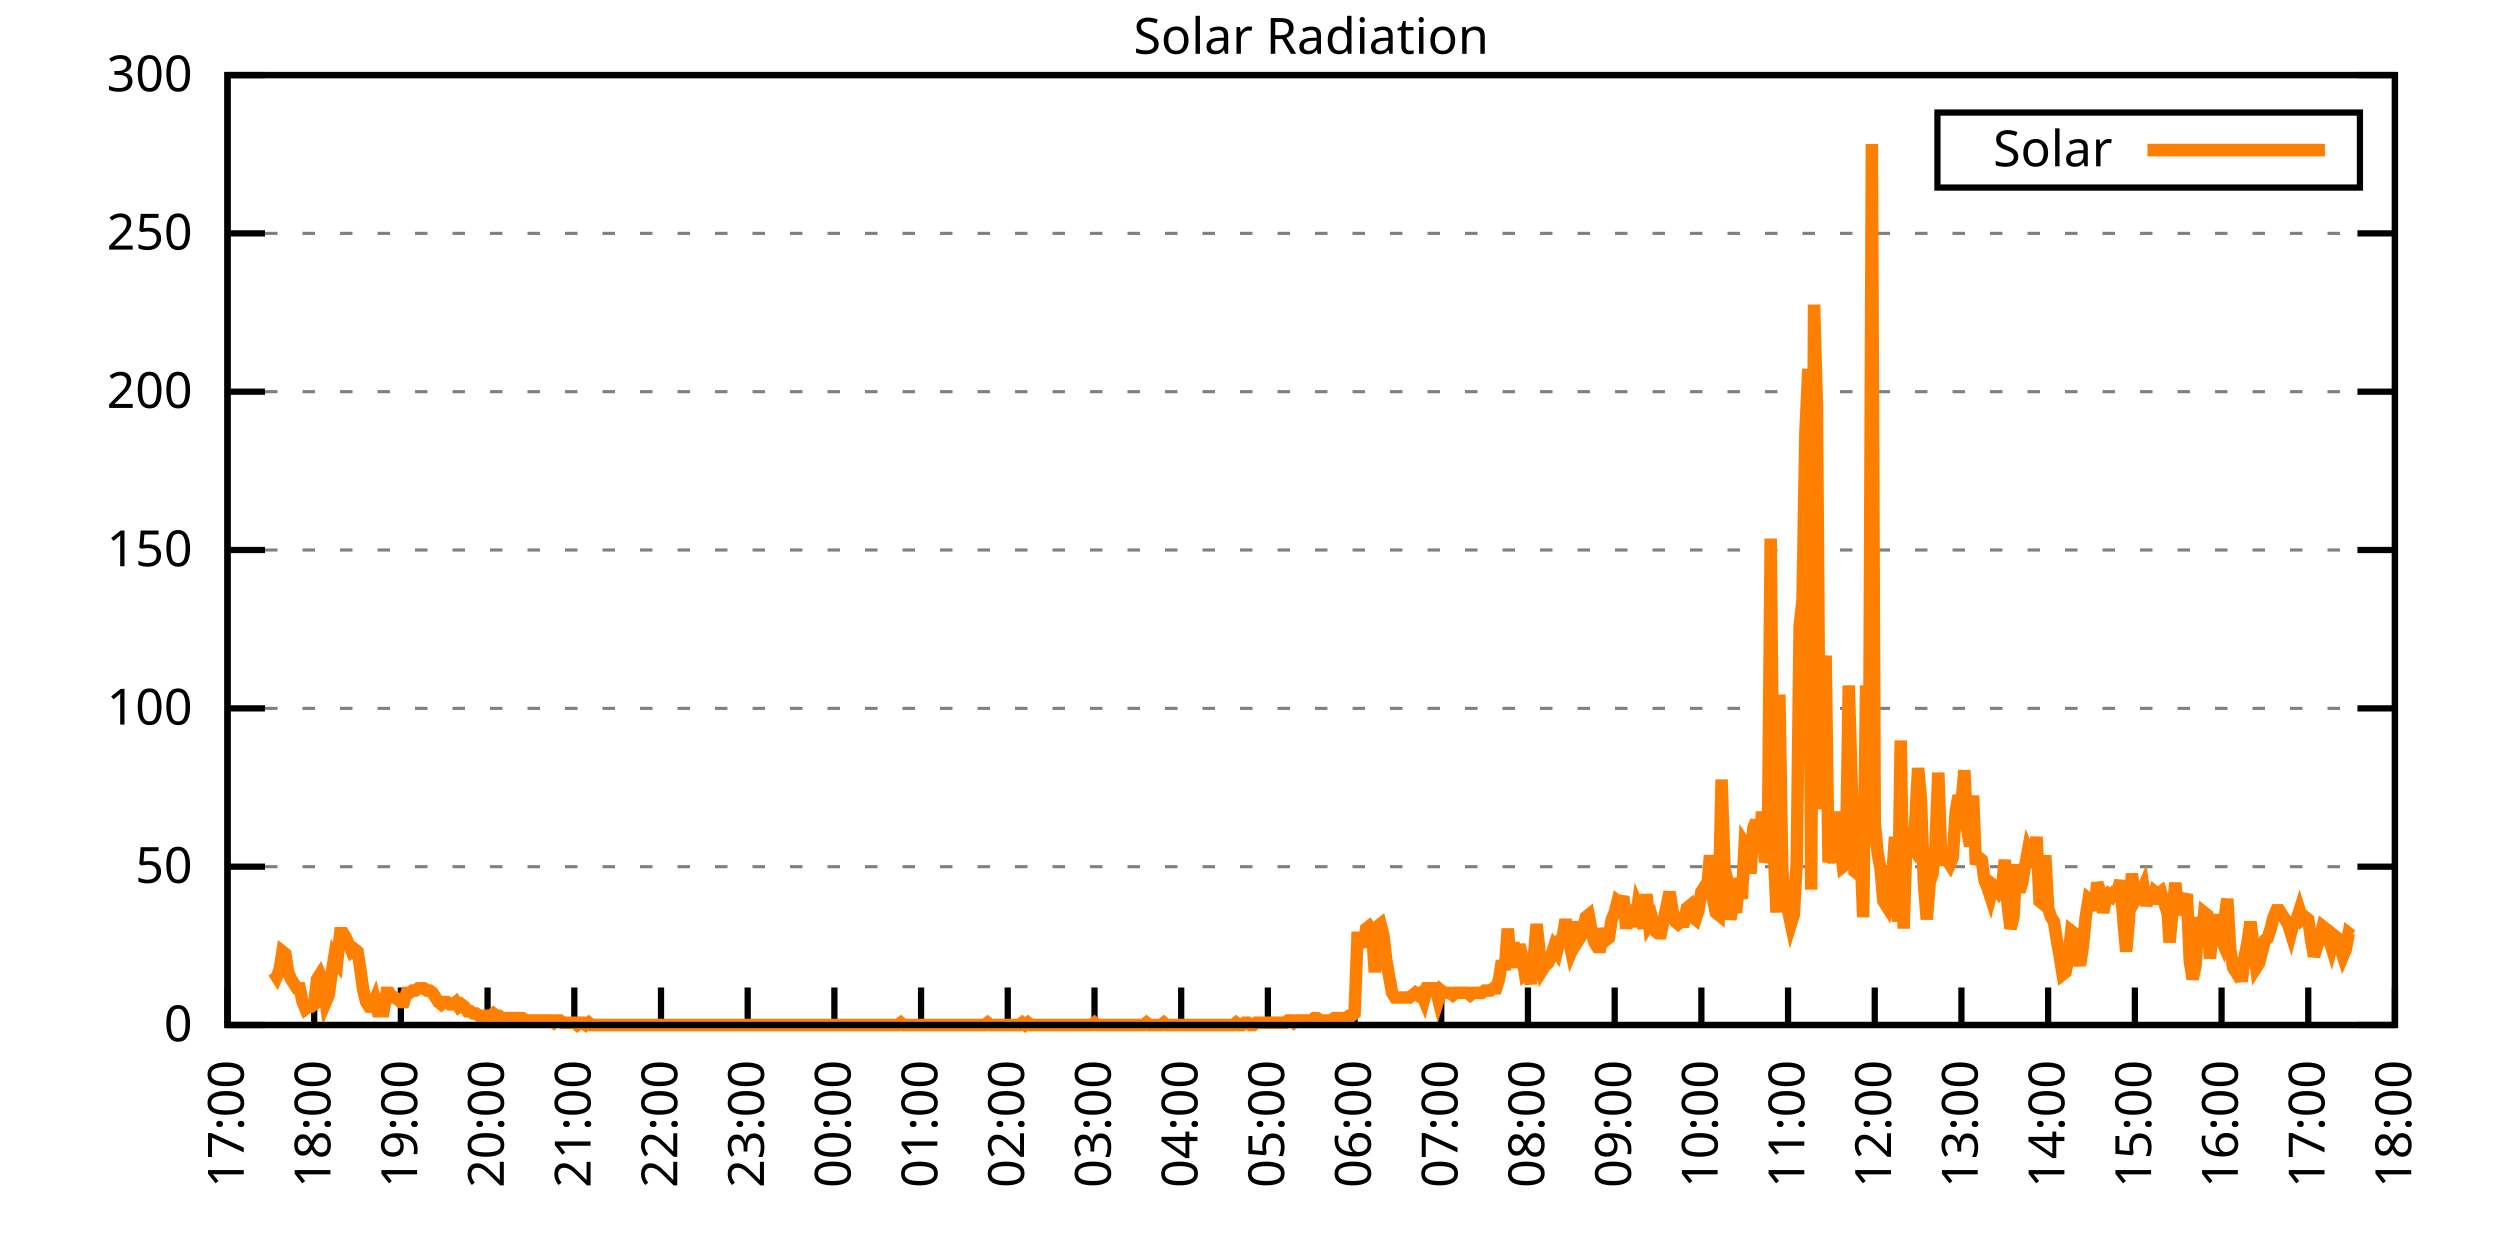
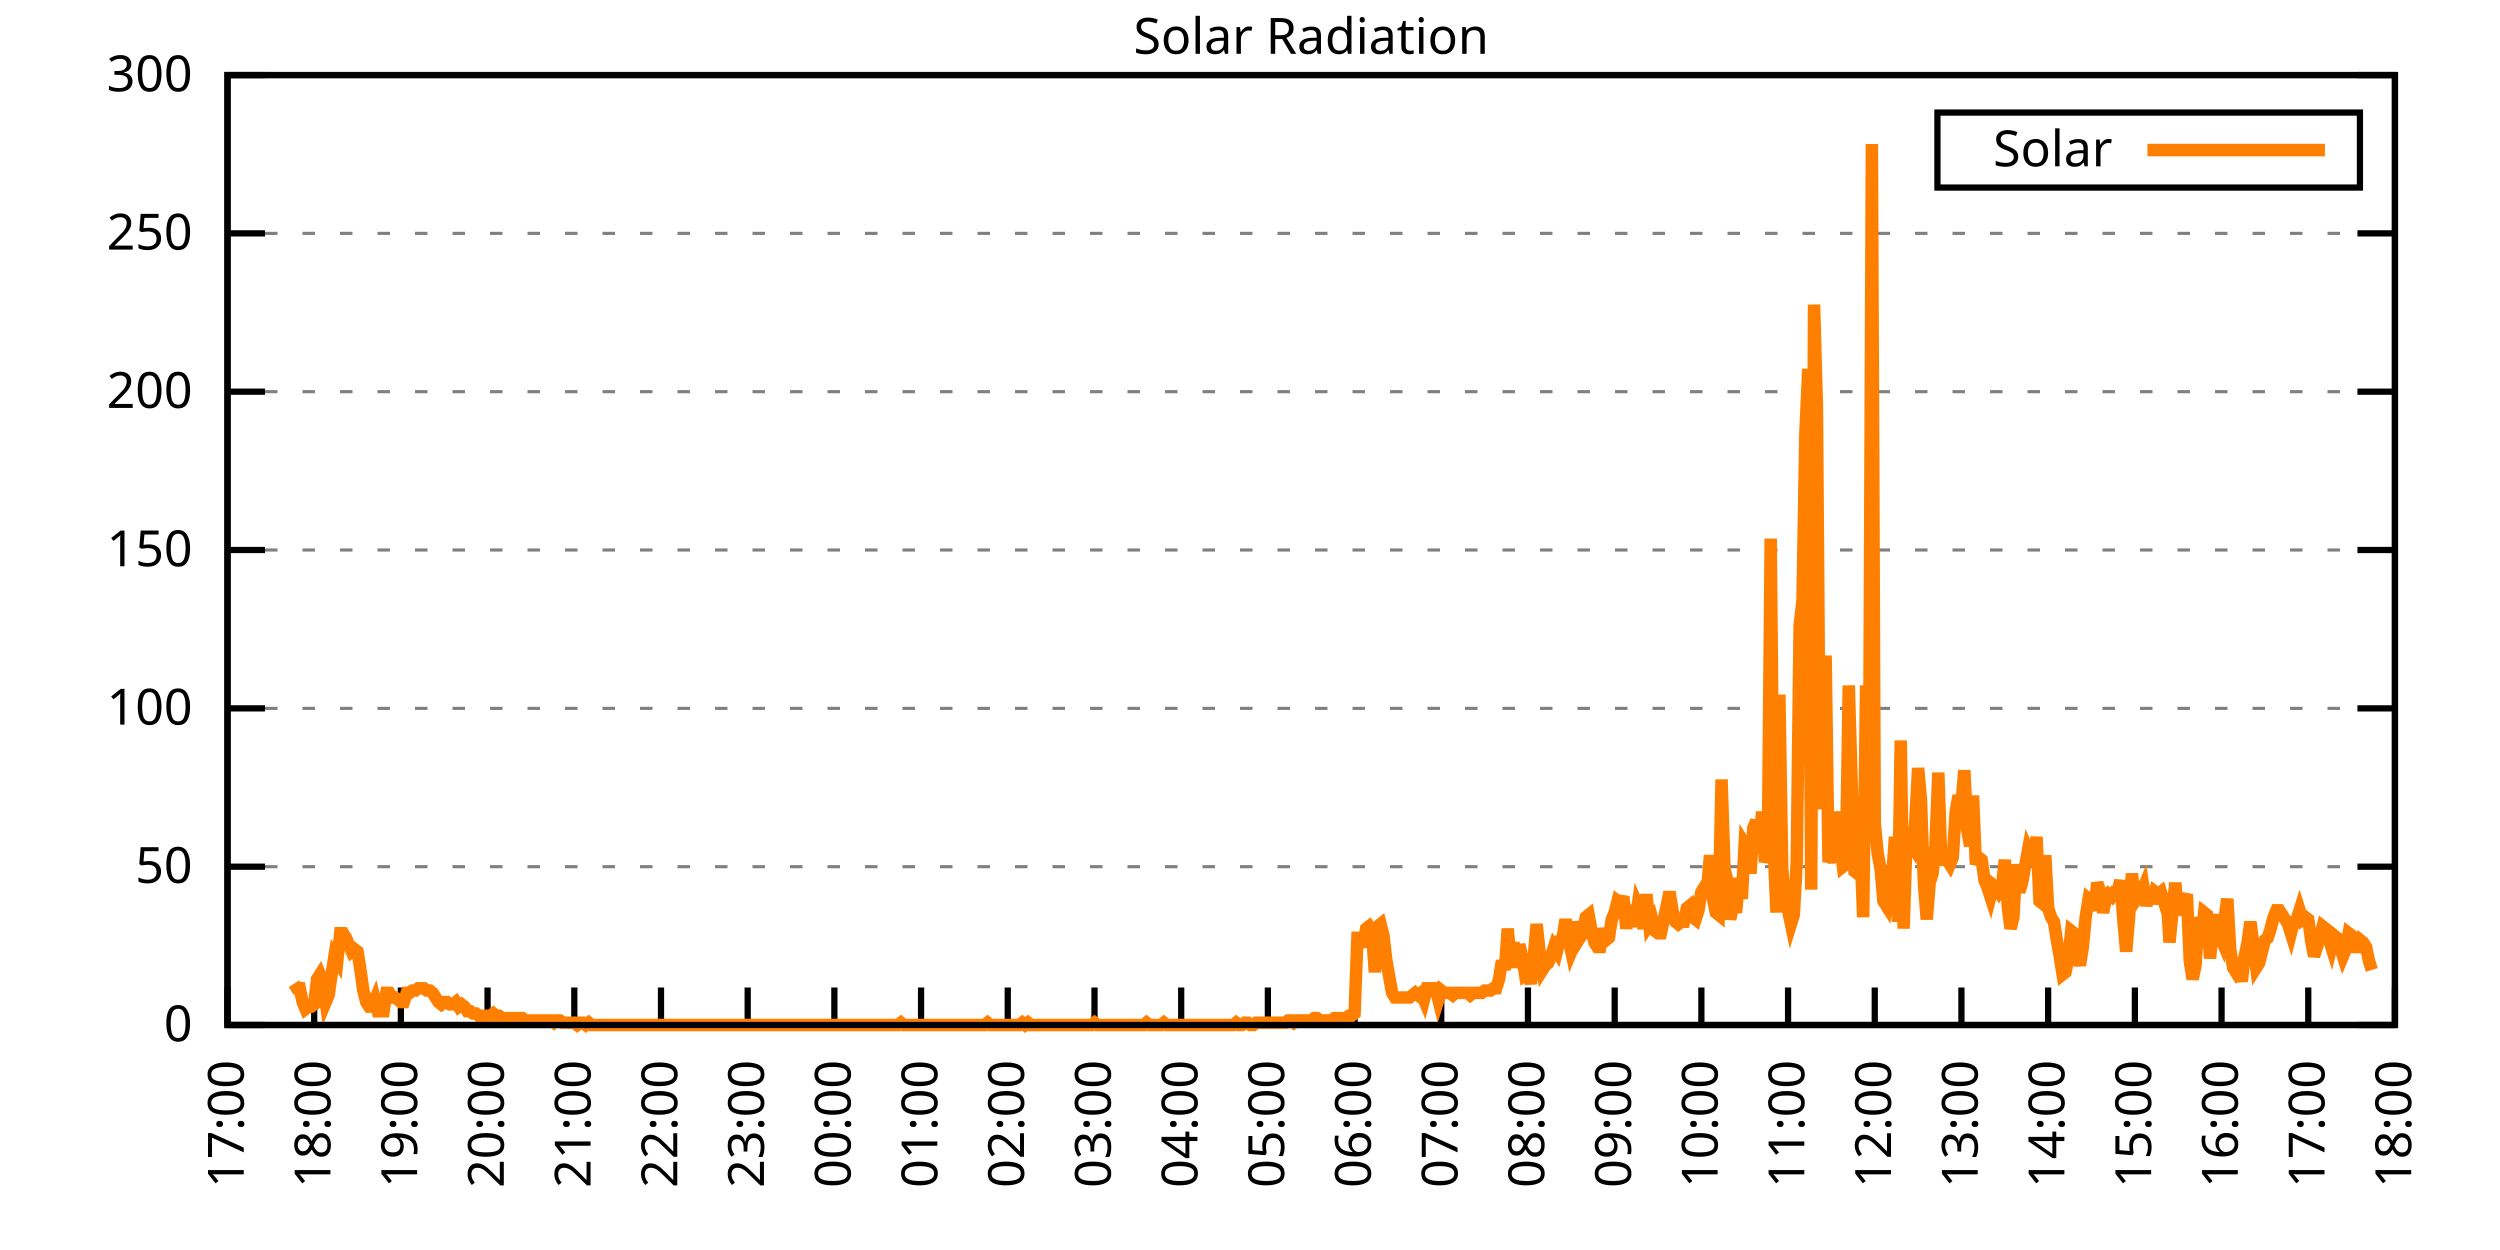
<svg xmlns="http://www.w3.org/2000/svg" xmlns:xlink="http://www.w3.org/1999/xlink" width="400" height="200" viewBox="0 0 400 200">
  <g id="gnuplot_canvas">
    <rect x="0" y="0" width="400" height="200" fill="none" />
    <defs>
      <circle id="gpDot" r="0.5" stroke-width="0.5" stroke="currentColor" />
      <path id="gpPt0" stroke-width="0.333" stroke="currentColor" d="M-1,0 h2 M0,-1 v2" />
      <path id="gpPt1" stroke-width="0.333" stroke="currentColor" d="M-1,-1 L1,1 M1,-1 L-1,1" />
      <path id="gpPt2" stroke-width="0.333" stroke="currentColor" d="M-1,0 L1,0 M0,-1 L0,1 M-1,-1 L1,1 M-1,1 L1,-1" />
      <rect id="gpPt3" stroke-width="0.333" stroke="currentColor" x="-1" y="-1" width="2" height="2" />
      <rect id="gpPt4" stroke-width="0.333" stroke="currentColor" fill="currentColor" x="-1" y="-1" width="2" height="2" />
      <circle id="gpPt5" stroke-width="0.333" stroke="currentColor" cx="0" cy="0" r="1" />
      <use xlink:href="#gpPt5" id="gpPt6" fill="currentColor" stroke="none" />
      <path id="gpPt7" stroke-width="0.333" stroke="currentColor" d="M0,-1.33 L-1.33,0.67 L1.33,0.67 z" />
      <use xlink:href="#gpPt7" id="gpPt8" fill="currentColor" stroke="none" />
      <use xlink:href="#gpPt7" id="gpPt9" stroke="currentColor" transform="rotate(180)" />
      <use xlink:href="#gpPt9" id="gpPt10" fill="currentColor" stroke="none" />
      <use xlink:href="#gpPt3" id="gpPt11" stroke="currentColor" transform="rotate(45)" />
      <use xlink:href="#gpPt11" id="gpPt12" fill="currentColor" stroke="none" />
      <path id="gpPt13" stroke-width="0.333" stroke="currentColor" d="M0,1.330 L1.265,0.411 L0.782,-1.067 L-0.782,-1.076 L-1.265,0.411 z" />
      <use xlink:href="#gpPt13" id="gpPt14" fill="currentColor" stroke="none" />
      <filter id="textbox" filterUnits="objectBoundingBox" x="0" y="0" height="1" width="1">
        <feFlood flood-color="white" flood-opacity="1" result="bgnd" />
        <feComposite in="SourceGraphic" in2="bgnd" operator="atop" />
      </filter>
      <filter id="greybox" filterUnits="objectBoundingBox" x="0" y="0" height="1" width="1">
        <feFlood flood-color="lightgrey" flood-opacity="1" result="grey" />
        <feComposite in="SourceGraphic" in2="grey" operator="atop" />
      </filter>
    </defs>
    <g fill="none" color="white" stroke="currentColor" stroke-width="1.00" stroke-linecap="butt" stroke-linejoin="miter">
</g>
    <g fill="none" color="black" stroke="currentColor" stroke-width="1.00" stroke-linecap="butt" stroke-linejoin="miter">
      <g stroke="none" shape-rendering="crispEdges">
        <polygon fill="rgb(255, 255, 255)" points="36.40,164.00 383.18,164.00 383.18,12.02 36.40,12.02 " />
      </g>
    </g>
    <g fill="none" color="black" stroke="currentColor" stroke-width="1.00" stroke-linecap="butt" stroke-linejoin="miter">
</g>
    <g fill="none" color="black" stroke="black" stroke-width="0.50" stroke-linecap="butt" stroke-linejoin="miter">
</g>
    <g fill="none" color="gray" stroke="currentColor" stroke-width="0.50" stroke-linecap="butt" stroke-linejoin="miter">
      <path stroke="gray" stroke-dasharray="2,4" class="gridline" d="M36.40,164.00 L383.19,164.00  " />
    </g>
    <g fill="none" color="gray" stroke="gray" stroke-width="1.00" stroke-linecap="butt" stroke-linejoin="miter">
</g>
    <g fill="none" color="black" stroke="currentColor" stroke-width="1.00" stroke-linecap="butt" stroke-linejoin="miter">
      <path stroke="black" d="M36.40,164.00 L42.40,164.00 M383.19,164.00 L377.19,164.00  " />
      <g transform="translate(30.80,166.60)" stroke="none" fill="black" font-family="Sans" font-size="8.00" text-anchor="end">
        <text>
          <tspan font-family="Sans"> 0</tspan>
        </text>
      </g>
    </g>
    <g fill="none" color="black" stroke="currentColor" stroke-width="1.00" stroke-linecap="butt" stroke-linejoin="miter">
</g>
    <g fill="none" color="black" stroke="black" stroke-width="0.50" stroke-linecap="butt" stroke-linejoin="miter">
</g>
    <g fill="none" color="gray" stroke="currentColor" stroke-width="0.50" stroke-linecap="butt" stroke-linejoin="miter">
      <path stroke="gray" stroke-dasharray="2,4" class="gridline" d="M36.40,138.67 L383.19,138.67  " />
    </g>
    <g fill="none" color="gray" stroke="gray" stroke-width="1.00" stroke-linecap="butt" stroke-linejoin="miter">
</g>
    <g fill="none" color="black" stroke="currentColor" stroke-width="1.00" stroke-linecap="butt" stroke-linejoin="miter">
      <path stroke="black" d="M36.40,138.67 L42.40,138.67 M383.19,138.67 L377.19,138.67  " />
      <g transform="translate(30.80,141.27)" stroke="none" fill="black" font-family="Sans" font-size="8.00" text-anchor="end">
        <text>
          <tspan font-family="Sans"> 50</tspan>
        </text>
      </g>
    </g>
    <g fill="none" color="black" stroke="currentColor" stroke-width="1.00" stroke-linecap="butt" stroke-linejoin="miter">
</g>
    <g fill="none" color="black" stroke="black" stroke-width="0.50" stroke-linecap="butt" stroke-linejoin="miter">
</g>
    <g fill="none" color="gray" stroke="currentColor" stroke-width="0.50" stroke-linecap="butt" stroke-linejoin="miter">
      <path stroke="gray" stroke-dasharray="2,4" class="gridline" d="M36.40,113.34 L383.19,113.34  " />
    </g>
    <g fill="none" color="gray" stroke="gray" stroke-width="1.00" stroke-linecap="butt" stroke-linejoin="miter">
</g>
    <g fill="none" color="black" stroke="currentColor" stroke-width="1.00" stroke-linecap="butt" stroke-linejoin="miter">
      <path stroke="black" d="M36.40,113.34 L42.40,113.34 M383.19,113.34 L377.19,113.34  " />
      <g transform="translate(30.80,115.94)" stroke="none" fill="black" font-family="Sans" font-size="8.00" text-anchor="end">
        <text>
          <tspan font-family="Sans"> 100</tspan>
        </text>
      </g>
    </g>
    <g fill="none" color="black" stroke="currentColor" stroke-width="1.00" stroke-linecap="butt" stroke-linejoin="miter">
</g>
    <g fill="none" color="black" stroke="black" stroke-width="0.50" stroke-linecap="butt" stroke-linejoin="miter">
</g>
    <g fill="none" color="gray" stroke="currentColor" stroke-width="0.50" stroke-linecap="butt" stroke-linejoin="miter">
      <path stroke="gray" stroke-dasharray="2,4" class="gridline" d="M36.40,88.00 L383.19,88.00  " />
    </g>
    <g fill="none" color="gray" stroke="gray" stroke-width="1.00" stroke-linecap="butt" stroke-linejoin="miter">
</g>
    <g fill="none" color="black" stroke="currentColor" stroke-width="1.00" stroke-linecap="butt" stroke-linejoin="miter">
      <path stroke="black" d="M36.40,88.00 L42.40,88.00 M383.19,88.00 L377.19,88.00  " />
      <g transform="translate(30.80,90.60)" stroke="none" fill="black" font-family="Sans" font-size="8.00" text-anchor="end">
        <text>
          <tspan font-family="Sans"> 150</tspan>
        </text>
      </g>
    </g>
    <g fill="none" color="black" stroke="currentColor" stroke-width="1.00" stroke-linecap="butt" stroke-linejoin="miter">
</g>
    <g fill="none" color="black" stroke="black" stroke-width="0.50" stroke-linecap="butt" stroke-linejoin="miter">
</g>
    <g fill="none" color="gray" stroke="currentColor" stroke-width="0.50" stroke-linecap="butt" stroke-linejoin="miter">
      <path stroke="gray" stroke-dasharray="2,4" class="gridline" d="M36.40,62.67 L383.19,62.67  " />
    </g>
    <g fill="none" color="gray" stroke="gray" stroke-width="1.00" stroke-linecap="butt" stroke-linejoin="miter">
</g>
    <g fill="none" color="black" stroke="currentColor" stroke-width="1.00" stroke-linecap="butt" stroke-linejoin="miter">
      <path stroke="black" d="M36.40,62.67 L42.40,62.67 M383.19,62.67 L377.19,62.67  " />
      <g transform="translate(30.80,65.27)" stroke="none" fill="black" font-family="Sans" font-size="8.00" text-anchor="end">
        <text>
          <tspan font-family="Sans"> 200</tspan>
        </text>
      </g>
    </g>
    <g fill="none" color="black" stroke="currentColor" stroke-width="1.00" stroke-linecap="butt" stroke-linejoin="miter">
</g>
    <g fill="none" color="black" stroke="black" stroke-width="0.50" stroke-linecap="butt" stroke-linejoin="miter">
</g>
    <g fill="none" color="gray" stroke="currentColor" stroke-width="0.50" stroke-linecap="butt" stroke-linejoin="miter">
      <path stroke="gray" stroke-dasharray="2,4" class="gridline" d="M36.40,37.34 L383.19,37.34  " />
    </g>
    <g fill="none" color="gray" stroke="gray" stroke-width="1.00" stroke-linecap="butt" stroke-linejoin="miter">
</g>
    <g fill="none" color="black" stroke="currentColor" stroke-width="1.00" stroke-linecap="butt" stroke-linejoin="miter">
      <path stroke="black" d="M36.40,37.34 L42.40,37.34 M383.19,37.34 L377.19,37.34  " />
      <g transform="translate(30.80,39.94)" stroke="none" fill="black" font-family="Sans" font-size="8.00" text-anchor="end">
        <text>
          <tspan font-family="Sans"> 250</tspan>
        </text>
      </g>
    </g>
    <g fill="none" color="black" stroke="currentColor" stroke-width="1.00" stroke-linecap="butt" stroke-linejoin="miter">
</g>
    <g fill="none" color="black" stroke="black" stroke-width="0.50" stroke-linecap="butt" stroke-linejoin="miter">
</g>
    <g fill="none" color="gray" stroke="currentColor" stroke-width="0.50" stroke-linecap="butt" stroke-linejoin="miter">
      <path stroke="gray" stroke-dasharray="2,4" class="gridline" d="M36.40,12.01 L383.19,12.01  " />
    </g>
    <g fill="none" color="gray" stroke="gray" stroke-width="1.00" stroke-linecap="butt" stroke-linejoin="miter">
</g>
    <g fill="none" color="black" stroke="currentColor" stroke-width="1.00" stroke-linecap="butt" stroke-linejoin="miter">
      <path stroke="black" d="M36.40,12.01 L42.40,12.01 M383.19,12.01 L377.19,12.01  " />
      <g transform="translate(30.80,14.61)" stroke="none" fill="black" font-family="Sans" font-size="8.00" text-anchor="end">
        <text>
          <tspan font-family="Sans"> 300</tspan>
        </text>
      </g>
    </g>
    <g fill="none" color="black" stroke="currentColor" stroke-width="1.00" stroke-linecap="butt" stroke-linejoin="miter">
      <path stroke="black" d="M36.40,164.00 L36.40,158.00  " />
      <g transform="translate(39.00,169.60) rotate(270.00)" stroke="none" fill="black" font-family="Sans" font-size="8.00" text-anchor="end">
        <text>
          <tspan font-family="Sans">17:00</tspan>
        </text>
      </g>
    </g>
    <g fill="none" color="black" stroke="currentColor" stroke-width="1.00" stroke-linecap="butt" stroke-linejoin="miter">
      <path stroke="black" d="M50.27,164.00 L50.27,158.00  " />
      <g transform="translate(52.87,169.60) rotate(270.00)" stroke="none" fill="black" font-family="Sans" font-size="8.00" text-anchor="end">
        <text>
          <tspan font-family="Sans">18:00</tspan>
        </text>
      </g>
    </g>
    <g fill="none" color="black" stroke="currentColor" stroke-width="1.00" stroke-linecap="butt" stroke-linejoin="miter">
      <path stroke="black" d="M64.14,164.00 L64.14,158.00  " />
      <g transform="translate(66.74,169.60) rotate(270.00)" stroke="none" fill="black" font-family="Sans" font-size="8.00" text-anchor="end">
        <text>
          <tspan font-family="Sans">19:00</tspan>
        </text>
      </g>
    </g>
    <g fill="none" color="black" stroke="currentColor" stroke-width="1.00" stroke-linecap="butt" stroke-linejoin="miter">
      <path stroke="black" d="M78.01,164.00 L78.01,158.00  " />
      <g transform="translate(80.61,169.60) rotate(270.00)" stroke="none" fill="black" font-family="Sans" font-size="8.00" text-anchor="end">
        <text>
          <tspan font-family="Sans">20:00</tspan>
        </text>
      </g>
    </g>
    <g fill="none" color="black" stroke="currentColor" stroke-width="1.00" stroke-linecap="butt" stroke-linejoin="miter">
      <path stroke="black" d="M91.89,164.00 L91.89,158.00  " />
      <g transform="translate(94.49,169.60) rotate(270.00)" stroke="none" fill="black" font-family="Sans" font-size="8.00" text-anchor="end">
        <text>
          <tspan font-family="Sans">21:00</tspan>
        </text>
      </g>
    </g>
    <g fill="none" color="black" stroke="currentColor" stroke-width="1.00" stroke-linecap="butt" stroke-linejoin="miter">
      <path stroke="black" d="M105.76,164.00 L105.76,158.00  " />
      <g transform="translate(108.36,169.60) rotate(270.00)" stroke="none" fill="black" font-family="Sans" font-size="8.00" text-anchor="end">
        <text>
          <tspan font-family="Sans">22:00</tspan>
        </text>
      </g>
    </g>
    <g fill="none" color="black" stroke="currentColor" stroke-width="1.00" stroke-linecap="butt" stroke-linejoin="miter">
      <path stroke="black" d="M119.63,164.00 L119.63,158.00  " />
      <g transform="translate(122.23,169.60) rotate(270.00)" stroke="none" fill="black" font-family="Sans" font-size="8.00" text-anchor="end">
        <text>
          <tspan font-family="Sans">23:00</tspan>
        </text>
      </g>
    </g>
    <g fill="none" color="black" stroke="currentColor" stroke-width="1.00" stroke-linecap="butt" stroke-linejoin="miter">
      <path stroke="black" d="M133.50,164.00 L133.50,158.00  " />
      <g transform="translate(136.10,169.60) rotate(270.00)" stroke="none" fill="black" font-family="Sans" font-size="8.00" text-anchor="end">
        <text>
          <tspan font-family="Sans">00:00</tspan>
        </text>
      </g>
    </g>
    <g fill="none" color="black" stroke="currentColor" stroke-width="1.00" stroke-linecap="butt" stroke-linejoin="miter">
      <path stroke="black" d="M147.37,164.00 L147.37,158.00  " />
      <g transform="translate(149.97,169.60) rotate(270.00)" stroke="none" fill="black" font-family="Sans" font-size="8.00" text-anchor="end">
        <text>
          <tspan font-family="Sans">01:00</tspan>
        </text>
      </g>
    </g>
    <g fill="none" color="black" stroke="currentColor" stroke-width="1.00" stroke-linecap="butt" stroke-linejoin="miter">
      <path stroke="black" d="M161.24,164.00 L161.24,158.00  " />
      <g transform="translate(163.84,169.60) rotate(270.00)" stroke="none" fill="black" font-family="Sans" font-size="8.00" text-anchor="end">
        <text>
          <tspan font-family="Sans">02:00</tspan>
        </text>
      </g>
    </g>
    <g fill="none" color="black" stroke="currentColor" stroke-width="1.00" stroke-linecap="butt" stroke-linejoin="miter">
      <path stroke="black" d="M175.12,164.00 L175.12,158.00  " />
      <g transform="translate(177.72,169.60) rotate(270.00)" stroke="none" fill="black" font-family="Sans" font-size="8.00" text-anchor="end">
        <text>
          <tspan font-family="Sans">03:00</tspan>
        </text>
      </g>
    </g>
    <g fill="none" color="black" stroke="currentColor" stroke-width="1.00" stroke-linecap="butt" stroke-linejoin="miter">
      <path stroke="black" d="M188.99,164.00 L188.99,158.00  " />
      <g transform="translate(191.59,169.60) rotate(270.00)" stroke="none" fill="black" font-family="Sans" font-size="8.00" text-anchor="end">
        <text>
          <tspan font-family="Sans">04:00</tspan>
        </text>
      </g>
    </g>
    <g fill="none" color="black" stroke="currentColor" stroke-width="1.00" stroke-linecap="butt" stroke-linejoin="miter">
      <path stroke="black" d="M202.86,164.00 L202.86,158.00  " />
      <g transform="translate(205.46,169.60) rotate(270.00)" stroke="none" fill="black" font-family="Sans" font-size="8.00" text-anchor="end">
        <text>
          <tspan font-family="Sans">05:00</tspan>
        </text>
      </g>
    </g>
    <g fill="none" color="black" stroke="currentColor" stroke-width="1.00" stroke-linecap="butt" stroke-linejoin="miter">
      <path stroke="black" d="M216.73,164.00 L216.73,158.00  " />
      <g transform="translate(219.33,169.60) rotate(270.00)" stroke="none" fill="black" font-family="Sans" font-size="8.00" text-anchor="end">
        <text>
          <tspan font-family="Sans">06:00</tspan>
        </text>
      </g>
    </g>
    <g fill="none" color="black" stroke="currentColor" stroke-width="1.00" stroke-linecap="butt" stroke-linejoin="miter">
      <path stroke="black" d="M230.60,164.00 L230.60,158.00  " />
      <g transform="translate(233.20,169.60) rotate(270.00)" stroke="none" fill="black" font-family="Sans" font-size="8.00" text-anchor="end">
        <text>
          <tspan font-family="Sans">07:00</tspan>
        </text>
      </g>
    </g>
    <g fill="none" color="black" stroke="currentColor" stroke-width="1.00" stroke-linecap="butt" stroke-linejoin="miter">
      <path stroke="black" d="M244.47,164.00 L244.47,158.00  " />
      <g transform="translate(247.07,169.60) rotate(270.00)" stroke="none" fill="black" font-family="Sans" font-size="8.00" text-anchor="end">
        <text>
          <tspan font-family="Sans">08:00</tspan>
        </text>
      </g>
    </g>
    <g fill="none" color="black" stroke="currentColor" stroke-width="1.00" stroke-linecap="butt" stroke-linejoin="miter">
      <path stroke="black" d="M258.35,164.00 L258.35,158.00  " />
      <g transform="translate(260.95,169.60) rotate(270.00)" stroke="none" fill="black" font-family="Sans" font-size="8.00" text-anchor="end">
        <text>
          <tspan font-family="Sans">09:00</tspan>
        </text>
      </g>
    </g>
    <g fill="none" color="black" stroke="currentColor" stroke-width="1.00" stroke-linecap="butt" stroke-linejoin="miter">
      <path stroke="black" d="M272.22,164.00 L272.22,158.00  " />
      <g transform="translate(274.82,169.60) rotate(270.00)" stroke="none" fill="black" font-family="Sans" font-size="8.00" text-anchor="end">
        <text>
          <tspan font-family="Sans">10:00</tspan>
        </text>
      </g>
    </g>
    <g fill="none" color="black" stroke="currentColor" stroke-width="1.00" stroke-linecap="butt" stroke-linejoin="miter">
      <path stroke="black" d="M286.09,164.00 L286.09,158.00  " />
      <g transform="translate(288.69,169.60) rotate(270.00)" stroke="none" fill="black" font-family="Sans" font-size="8.00" text-anchor="end">
        <text>
          <tspan font-family="Sans">11:00</tspan>
        </text>
      </g>
    </g>
    <g fill="none" color="black" stroke="currentColor" stroke-width="1.00" stroke-linecap="butt" stroke-linejoin="miter">
      <path stroke="black" d="M299.96,164.00 L299.96,158.00  " />
      <g transform="translate(302.56,169.60) rotate(270.00)" stroke="none" fill="black" font-family="Sans" font-size="8.00" text-anchor="end">
        <text>
          <tspan font-family="Sans">12:00</tspan>
        </text>
      </g>
    </g>
    <g fill="none" color="black" stroke="currentColor" stroke-width="1.00" stroke-linecap="butt" stroke-linejoin="miter">
      <path stroke="black" d="M313.83,164.00 L313.83,158.00  " />
      <g transform="translate(316.43,169.60) rotate(270.00)" stroke="none" fill="black" font-family="Sans" font-size="8.00" text-anchor="end">
        <text>
          <tspan font-family="Sans">13:00</tspan>
        </text>
      </g>
    </g>
    <g fill="none" color="black" stroke="currentColor" stroke-width="1.00" stroke-linecap="butt" stroke-linejoin="miter">
      <path stroke="black" d="M327.70,164.00 L327.70,158.00  " />
      <g transform="translate(330.30,169.60) rotate(270.00)" stroke="none" fill="black" font-family="Sans" font-size="8.00" text-anchor="end">
        <text>
          <tspan font-family="Sans">14:00</tspan>
        </text>
      </g>
    </g>
    <g fill="none" color="black" stroke="currentColor" stroke-width="1.00" stroke-linecap="butt" stroke-linejoin="miter">
      <path stroke="black" d="M341.58,164.00 L341.58,158.00  " />
      <g transform="translate(344.18,169.60) rotate(270.00)" stroke="none" fill="black" font-family="Sans" font-size="8.00" text-anchor="end">
        <text>
          <tspan font-family="Sans">15:00</tspan>
        </text>
      </g>
    </g>
    <g fill="none" color="black" stroke="currentColor" stroke-width="1.00" stroke-linecap="butt" stroke-linejoin="miter">
      <path stroke="black" d="M355.45,164.00 L355.45,158.00  " />
      <g transform="translate(358.05,169.60) rotate(270.00)" stroke="none" fill="black" font-family="Sans" font-size="8.00" text-anchor="end">
        <text>
          <tspan font-family="Sans">16:00</tspan>
        </text>
      </g>
    </g>
    <g fill="none" color="black" stroke="currentColor" stroke-width="1.00" stroke-linecap="butt" stroke-linejoin="miter">
      <path stroke="black" d="M369.32,164.00 L369.32,158.00  " />
      <g transform="translate(371.92,169.60) rotate(270.00)" stroke="none" fill="black" font-family="Sans" font-size="8.00" text-anchor="end">
        <text>
          <tspan font-family="Sans">17:00</tspan>
        </text>
      </g>
    </g>
    <g fill="none" color="black" stroke="currentColor" stroke-width="1.00" stroke-linecap="butt" stroke-linejoin="miter">
      <path stroke="black" d="M383.19,164.00 L383.19,158.00  " />
      <g transform="translate(385.79,169.60) rotate(270.00)" stroke="none" fill="black" font-family="Sans" font-size="8.00" text-anchor="end">
        <text>
          <tspan font-family="Sans">18:00</tspan>
        </text>
      </g>
    </g>
    <g fill="none" color="black" stroke="currentColor" stroke-width="1.00" stroke-linecap="butt" stroke-linejoin="miter">
</g>
    <g fill="none" color="black" stroke="currentColor" stroke-width="1.00" stroke-linecap="butt" stroke-linejoin="miter">
      <path stroke="black" d="M36.40,12.01 L36.40,164.00 L383.19,164.00 L383.19,12.01 L36.40,12.01 Z  " />
    </g>
    <g fill="none" color="black" stroke="currentColor" stroke-width="1.00" stroke-linecap="butt" stroke-linejoin="miter">
</g>
    <g fill="none" color="black" stroke="currentColor" stroke-width="1.00" stroke-linecap="butt" stroke-linejoin="miter">
      <path stroke="black" d="M309.99,30.01 L309.99,18.01 L377.59,18.01 L377.59,30.01 L309.99,30.01 Z  " />
    </g>
    <g id="Solar_Radiation_plot_1">
      <g fill="none" color="white" stroke="black" stroke-width="2.00" stroke-linecap="butt" stroke-linejoin="miter">
</g>
      <g fill="none" color="black" stroke="currentColor" stroke-width="2.00" stroke-linecap="butt" stroke-linejoin="miter">
        <g transform="translate(337.99,26.61)" stroke="none" fill="black" font-family="Sans" font-size="8.00" text-anchor="end">
          <text>
            <tspan font-family="Sans">Solar</tspan>
          </text>
        </g>
      </g>
      <g fill="none" color="black" stroke="currentColor" stroke-width="2.00" stroke-linecap="butt" stroke-linejoin="miter">
-         <path stroke="rgb(255, 127,   0)" d="M343.59,24.01 L371.99,24.01 M43.80,155.56 L44.26,156.29 L44.72,155.19 L45.19,152.25 L45.65,152.62 L46.11,155.56   L46.57,156.66 L47.03,157.39 L47.50,158.13 L47.96,158.13 L48.42,160.33 L48.88,161.43 L49.35,161.06 L49.81,161.06   L50.27,160.70 L50.73,156.66 L51.20,155.92 L51.66,157.03 L52.12,160.33 L52.58,159.23 L53.05,155.92 L53.51,152.99   L53.97,153.72 L54.43,149.32 L54.90,149.32 L55.36,150.05 L55.82,151.15 L56.28,152.25 L56.75,151.89 L57.21,152.25   L57.67,155.19 L58.13,158.49 L58.59,160.33 L59.06,161.06 L59.52,161.06 L59.98,159.96 L60.44,161.80 L60.91,161.80   L61.37,161.80 L61.83,158.86 L62.29,158.86 L62.76,159.60 L63.22,159.60 L63.68,159.96 L64.14,160.33 L64.61,160.33   L65.07,158.86 L65.53,158.86 L65.99,158.49 L66.46,158.49 L66.92,158.13 L67.38,158.13 L67.84,158.13 L68.30,158.49   L68.77,158.49 L69.23,158.86 L69.69,159.60 L70.15,160.33 L70.62,160.70 L71.08,160.33 L71.54,160.33 L72.00,160.70   L72.47,160.70 L72.93,160.33 L73.39,161.06 L73.85,160.70 L74.32,161.06 L74.78,161.80 L75.24,161.80 L75.70,162.16   L76.17,162.16 L76.63,162.53 L77.09,162.53 L77.55,162.53 L78.01,162.53 L78.48,162.53 L78.94,162.16 L79.40,162.53   L79.86,162.53 L80.33,162.90 L80.79,162.90 L81.25,162.90 L81.71,162.90 L82.18,162.90 L82.64,162.90 L83.10,162.90   L83.56,162.90 L84.03,163.27 L84.49,163.27 L84.95,163.27 L85.41,163.27 L85.88,163.27 L86.34,163.27 L86.80,163.27   L87.26,163.27 L87.72,163.27 L88.19,163.27 L88.65,163.63 L89.11,163.27 L89.57,163.27 L90.04,163.63 L90.50,163.63   L90.96,163.63 L91.42,163.63 L91.89,163.63 L92.35,164.00 L92.81,163.63 L93.27,163.63 L93.74,164.00 L94.20,163.63   L94.66,164.00 L95.12,164.00 L95.59,164.00 L96.05,164.00 L96.51,164.00 L96.97,164.00 L97.44,164.00 L97.90,164.00   L98.36,164.00 L98.82,164.00 L99.28,164.00 L99.75,164.00 L100.21,164.00 L100.67,164.00 L101.13,164.00 L101.60,164.00   L102.06,164.00 L102.52,164.00 L102.98,164.00 L103.45,164.00 L103.91,164.00 L104.37,164.00 L104.83,164.00 L105.30,164.00   L105.76,164.00 L106.22,164.00 L106.68,164.00 L107.15,164.00 L107.61,164.00 L108.07,164.00 L108.53,164.00 L108.99,164.00   L109.46,164.00 L109.92,164.00 L110.38,164.00 L110.84,164.00 L111.31,164.00 L111.77,164.00 L112.23,164.00 L112.69,164.00   L113.16,164.00 L113.62,164.00 L114.08,164.00 L114.54,164.00 L115.01,164.00 L115.47,164.00 L115.93,164.00 L116.39,164.00   L116.86,164.00 L117.32,164.00 L117.78,164.00 L118.24,164.00 L118.70,164.00 L119.17,164.00 L119.63,164.00 L120.09,164.00   L120.55,164.00 L121.02,164.00 L121.48,164.00 L121.94,164.00 L122.40,164.00 L122.87,164.00 L123.33,164.00 L123.79,164.00   L124.25,164.00 L124.72,164.00 L125.18,164.00 L125.64,164.00 L126.10,164.00 L126.57,164.00 L127.03,164.00 L127.49,164.00   L127.95,164.00 L128.41,164.00 L128.88,164.00 L129.34,164.00 L129.80,164.00 L130.26,164.00 L130.73,164.00 L131.19,164.00   L131.65,164.00 L132.11,164.00 L132.58,164.00 L133.04,164.00 L133.50,164.00 L133.96,164.00 L134.43,164.00 L134.89,164.00   L135.35,164.00 L135.81,164.00 L136.28,164.00 L136.74,164.00 L137.20,164.00 L137.66,164.00 L138.13,164.00 L138.59,164.00   L139.05,164.00 L139.51,164.00 L139.97,164.00 L140.44,164.00 L140.90,164.00 L141.36,164.00 L141.82,164.00 L142.29,164.00   L142.75,164.00 L143.21,164.00 L143.67,164.00 L144.14,163.63 L144.60,164.00 L145.06,164.00 L145.52,164.00 L145.99,164.00   L146.45,164.00 L146.91,164.00 L147.37,164.00 L147.84,164.00 L148.30,164.00 L148.76,164.00 L149.22,164.00 L149.68,164.00   L150.15,164.00 L150.61,164.00 L151.07,164.00 L151.53,164.00 L152.00,164.00 L152.46,164.00 L152.92,164.00 L153.38,164.00   L153.85,164.00 L154.31,164.00 L154.77,164.00 L155.23,164.00 L155.70,164.00 L156.16,164.00 L156.62,164.00 L157.08,164.00   L157.55,164.00 L158.01,163.63 L158.47,164.00 L158.93,164.00 L159.39,164.00 L159.86,164.00 L160.32,164.00 L160.78,164.00   L161.24,164.00 L161.71,164.00 L162.17,164.00 L162.63,164.00 L163.09,164.00 L163.56,163.63 L164.02,164.00 L164.48,163.63   L164.94,164.00 L165.41,164.00 L165.87,164.00 L166.33,164.00 L166.79,164.00 L167.26,164.00 L167.72,164.00 L168.18,164.00   L168.64,164.00 L169.10,164.00 L169.57,164.00 L170.03,164.00 L170.49,164.00 L170.95,164.00 L171.42,164.00 L171.88,164.00   L172.34,164.00 L172.80,164.00 L173.27,164.00 L173.73,164.00 L174.19,164.00 L174.65,164.00 L175.12,163.63 L175.58,164.00   L176.04,164.00 L176.50,164.00 L176.97,164.00 L177.43,164.00 L177.89,164.00 L178.35,164.00 L178.82,164.00 L179.28,164.00   L179.74,164.00 L180.20,164.00 L180.66,164.00 L181.13,164.00 L181.59,164.00 L182.05,164.00 L182.51,164.00 L182.98,164.00   L183.44,163.63 L183.90,164.00 L184.36,164.00 L184.83,164.00 L185.29,164.00 L185.75,164.00 L186.21,163.63 L186.68,164.00   L187.14,164.00 L187.60,164.00 L188.06,164.00 L188.53,164.00 L188.99,164.00 L189.45,164.00 L189.91,164.00 L190.37,164.00   L190.84,164.00 L191.30,164.00 L191.76,164.00 L192.22,164.00 L192.69,164.00 L193.15,164.00 L193.61,164.00 L194.07,164.00   L194.54,164.00 L195.00,164.00 L195.46,164.00 L195.92,164.00 L196.39,164.00 L196.85,164.00 L197.31,164.00 L197.77,163.63   L198.24,164.00 L198.70,164.00 L199.16,163.63 L199.62,163.63 L200.08,164.00 L200.55,164.00 L201.01,163.63 L201.47,163.63   L201.93,163.63 L202.40,163.63 L202.86,163.63 L203.32,163.63 L203.78,163.63 L204.25,163.63 L204.71,163.63 L205.17,163.63   L205.63,163.63 L206.10,163.27 L206.56,163.27 L207.02,163.63 L207.48,163.27 L207.95,163.27 L208.41,163.27 L208.87,163.27   L209.33,163.27 L209.80,163.27 L210.26,162.90 L210.72,162.90 L211.18,163.27 L211.64,163.27 L212.11,163.27 L212.57,163.27   L213.03,163.27 L213.49,162.90 L213.96,162.90 L214.42,162.90 L214.88,162.90 L215.34,162.90 L215.81,162.53 L216.27,162.53   L216.73,162.16 L217.19,150.05 L217.66,150.05 L218.12,151.52 L218.58,148.58 L219.04,148.22 L219.51,148.95 L219.97,155.56   L220.43,148.22 L220.89,147.85 L221.35,149.68 L221.82,153.72 L222.28,156.29 L222.74,158.86 L223.20,159.60 L223.67,159.60   L224.13,159.60 L224.59,159.60 L225.05,159.60 L225.52,159.60 L225.98,159.23 L226.44,158.86 L226.90,159.23 L227.37,158.86   L227.83,159.96 L228.29,158.13 L228.75,158.13 L229.22,158.13 L229.68,158.13 L230.14,159.96 L230.60,158.49 L231.06,158.86   L231.53,158.86 L231.99,158.86 L232.45,159.23 L232.91,158.86 L233.38,158.86 L233.84,158.86 L234.30,158.86 L234.76,158.86   L235.23,159.23 L235.69,158.86 L236.15,158.86 L236.61,158.86 L237.08,158.86 L237.54,158.49 L238.00,158.49 L238.46,158.49   L238.93,158.13 L239.39,158.13 L239.85,156.66 L240.31,153.72 L240.77,155.19 L241.24,148.58 L241.70,154.09 L242.16,150.79   L242.62,154.82 L243.09,151.15 L243.55,152.99 L244.01,155.92 L244.47,155.56 L244.94,157.39 L245.40,153.35 L245.86,147.85   L246.32,152.25 L246.79,155.19 L247.25,154.46 L247.71,154.09 L248.17,152.99 L248.64,151.52 L249.10,152.25 L249.56,150.42   L250.02,150.05 L250.49,147.11 L250.95,150.05 L251.41,152.25 L251.87,151.15 L252.33,147.48 L252.80,150.05 L253.26,149.32   L253.72,146.75 L254.18,146.38 L254.65,148.95 L255.11,150.79 L255.57,151.52 L256.03,151.52 L256.50,148.58 L256.96,150.42   L257.42,150.05 L257.88,147.11 L258.35,146.01 L258.81,144.18 L259.27,144.55 L259.73,143.44 L260.20,148.58 L260.66,144.91   L261.12,146.38 L261.58,148.22 L262.04,144.91 L262.51,146.01 L262.97,148.58 L263.43,143.08 L263.89,147.85 L264.36,147.11   L264.82,148.95 L265.28,149.32 L265.74,149.32 L266.21,147.11 L266.67,144.91 L267.13,142.71 L267.59,145.65 L268.06,147.48   L268.52,147.85 L268.98,147.48 L269.44,147.48 L269.91,145.28 L270.37,144.91 L270.83,146.75 L271.29,147.11 L271.75,145.65   L272.22,142.71 L272.68,141.98 L273.14,142.34 L273.60,136.84 L274.07,143.81 L274.53,146.01 L274.99,146.38 L275.45,124.72   L275.92,139.04 L276.38,140.87 L276.84,147.11 L277.30,144.55 L277.77,146.01 L278.23,140.51 L278.69,143.81 L279.15,135.00   L279.62,135.74 L280.08,139.77 L280.54,132.43 L281.00,131.33 L281.46,136.47 L281.93,129.86 L282.39,137.94 L282.85,136.47   L283.31,86.18 L283.78,135.37 L284.24,146.01 L284.70,111.14 L285.16,139.04 L285.63,144.91 L286.09,145.65 L286.55,147.85   L287.01,146.38 L287.48,137.94 L287.94,100.13 L288.40,96.09 L288.86,69.29 L289.33,59.02 L289.79,142.34 L290.25,48.74   L290.71,65.26 L291.18,129.49 L291.64,111.51 L292.10,104.90 L292.56,137.94 L293.02,136.47 L293.49,137.94 L293.95,129.86   L294.41,135.00 L294.87,138.67 L295.34,138.30 L295.80,109.67 L296.26,125.09 L296.72,139.41 L297.19,139.77 L297.65,135.00   L298.11,146.75 L298.57,109.67 L299.04,128.03 L299.50,23.04 L299.96,131.70 L300.42,136.47 L300.89,139.04 L301.35,144.18   L301.81,144.91 L302.27,141.24 L302.73,140.51 L303.20,133.90 L303.66,147.48 L304.12,118.48 L304.58,148.58 L305.05,133.90   L305.51,134.63 L305.97,135.37 L306.43,131.70 L306.90,122.89 L307.36,128.03 L307.82,141.24 L308.28,147.11 L308.75,141.24   L309.21,139.77 L309.67,135.37 L310.13,123.62 L310.60,137.57 L311.06,137.57 L311.52,137.57 L311.98,138.30 L312.44,137.20   L312.91,129.86 L313.37,127.29 L313.83,128.76 L314.29,123.25 L314.76,132.80 L315.22,135.37 L315.68,127.29 L316.14,138.30   L316.61,137.20 L317.07,137.57 L317.53,140.87 L317.99,141.98 L318.46,143.44 L318.92,141.61 L319.38,141.98 L319.84,142.71   L320.31,141.98 L320.77,137.57 L321.23,144.91 L321.69,148.58 L322.15,146.75 L322.62,138.30 L323.08,142.71 L323.54,141.24   L324.00,138.67 L324.47,136.10 L324.93,137.20 L325.39,138.30 L325.85,133.90 L326.32,144.18 L326.78,144.55 L327.24,136.84   L327.70,145.28 L328.17,146.75 L328.63,147.48 L329.09,150.42 L329.55,152.99 L330.02,155.92 L330.48,155.56 L330.94,153.35   L331.40,148.95 L331.87,149.32 L332.33,152.62 L332.79,154.46 L333.25,151.52 L333.71,146.75 L334.18,143.81 L334.64,144.18   L335.10,145.65 L335.56,141.24 L336.03,142.71 L336.49,146.01 L336.95,143.81 L337.41,143.08 L337.88,143.44 L338.34,142.71   L338.80,142.71 L339.26,140.87 L339.73,147.11 L340.19,152.25 L340.65,146.75 L341.11,139.77 L341.58,144.18 L342.04,143.44   L342.50,143.08 L342.96,141.98 L343.42,144.91 L343.89,142.71 L344.35,144.55 L344.81,142.71 L345.27,143.08 L345.74,142.71   L346.20,144.18 L346.66,143.08 L347.12,150.79 L347.59,146.01 L348.05,141.24 L348.51,146.38 L348.97,144.18 L349.44,144.18   L349.90,143.08 L350.36,153.72 L350.82,156.66 L351.29,154.46 L351.75,146.75 L352.21,150.05 L352.67,146.01 L353.13,146.38   L353.60,153.35 L354.06,148.58 L354.52,146.38 L354.98,149.32 L355.45,150.42 L355.91,147.11 L356.37,143.81 L356.83,151.89   L357.30,154.82 L357.76,155.56 L358.22,154.82 L358.68,157.03 L359.15,152.99 L359.61,150.79 L360.07,147.48 L360.53,151.15   L361.00,154.82 L361.46,154.09 L361.92,152.25 L362.38,150.42 L362.84,150.05 L363.31,148.58 L363.77,146.75 L364.23,145.65   L364.69,145.65 L365.16,146.38 L365.62,147.11 L366.08,147.85 L366.54,149.32 L367.01,147.48 L367.47,147.11 L367.93,145.65   L368.39,147.11 L368.86,146.75 L369.32,147.11 L369.78,150.42 L370.24,152.99 L370.71,151.52 L371.17,150.05 L371.63,148.22   L372.09,148.58 L372.56,150.05 L373.02,151.52 L373.48,149.68 L373.94,150.05 L374.40,151.52 L374.87,152.99 L375.33,151.89   L375.79,149.32 L376.25,149.68  " />
+         <path stroke="rgb(255, 127,   0)" d="M343.59,24.01 L371.99,24.01 M47.03,157.39 L47.50,158.13 L47.96,158.13 L48.42,160.33 L48.88,161.43 L49.35,161.06   L49.81,161.06 L50.27,160.70 L50.73,156.66 L51.20,155.92 L51.66,157.03 L52.12,160.33 L52.58,159.23 L53.05,155.92   L53.51,152.99 L53.97,153.72 L54.43,149.32 L54.90,149.32 L55.36,150.05 L55.82,151.15 L56.28,152.25 L56.75,151.89   L57.21,152.25 L57.67,155.19 L58.13,158.49 L58.59,160.33 L59.06,161.06 L59.52,161.06 L59.98,159.96 L60.44,161.80   L60.91,161.80 L61.37,161.80 L61.83,158.86 L62.29,158.86 L62.76,159.60 L63.22,159.60 L63.68,159.96 L64.14,160.33   L64.61,160.33 L65.07,158.86 L65.53,158.86 L65.99,158.49 L66.46,158.49 L66.92,158.13 L67.38,158.13 L67.84,158.13   L68.30,158.49 L68.77,158.49 L69.23,158.86 L69.69,159.60 L70.15,160.33 L70.62,160.70 L71.08,160.33 L71.54,160.33   L72.00,160.70 L72.47,160.70 L72.93,160.33 L73.39,161.06 L73.85,160.70 L74.32,161.06 L74.78,161.80 L75.24,161.80   L75.70,162.16 L76.17,162.16 L76.63,162.53 L77.09,162.53 L77.55,162.53 L78.01,162.53 L78.48,162.53 L78.94,162.16   L79.40,162.53 L79.86,162.53 L80.33,162.90 L80.79,162.90 L81.25,162.90 L81.71,162.90 L82.18,162.90 L82.64,162.90   L83.10,162.90 L83.56,162.90 L84.03,163.27 L84.49,163.27 L84.95,163.27 L85.41,163.27 L85.88,163.27 L86.34,163.27   L86.80,163.27 L87.26,163.27 L87.72,163.27 L88.19,163.27 L88.65,163.63 L89.11,163.27 L89.57,163.27 L90.04,163.63   L90.50,163.63 L90.96,163.63 L91.42,163.63 L91.89,163.63 L92.35,164.00 L92.81,163.63 L93.27,163.63 L93.74,164.00   L94.20,163.63 L94.66,164.00 L95.12,164.00 L95.59,164.00 L96.05,164.00 L96.51,164.00 L96.97,164.00 L97.44,164.00   L97.90,164.00 L98.36,164.00 L98.82,164.00 L99.28,164.00 L99.75,164.00 L100.21,164.00 L100.67,164.00 L101.13,164.00   L101.60,164.00 L102.06,164.00 L102.52,164.00 L102.98,164.00 L103.45,164.00 L103.91,164.00 L104.37,164.00 L104.83,164.00   L105.30,164.00 L105.76,164.00 L106.22,164.00 L106.68,164.00 L107.15,164.00 L107.61,164.00 L108.07,164.00 L108.53,164.00   L108.99,164.00 L109.46,164.00 L109.92,164.00 L110.38,164.00 L110.84,164.00 L111.31,164.00 L111.77,164.00 L112.23,164.00   L112.69,164.00 L113.16,164.00 L113.62,164.00 L114.08,164.00 L114.54,164.00 L115.01,164.00 L115.47,164.00 L115.93,164.00   L116.39,164.00 L116.86,164.00 L117.32,164.00 L117.78,164.00 L118.24,164.00 L118.70,164.00 L119.17,164.00 L119.63,164.00   L120.09,164.00 L120.55,164.00 L121.02,164.00 L121.48,164.00 L121.94,164.00 L122.40,164.00 L122.87,164.00 L123.33,164.00   L123.79,164.00 L124.25,164.00 L124.72,164.00 L125.18,164.00 L125.64,164.00 L126.10,164.00 L126.57,164.00 L127.03,164.00   L127.49,164.00 L127.95,164.00 L128.41,164.00 L128.88,164.00 L129.34,164.00 L129.80,164.00 L130.26,164.00 L130.73,164.00   L131.19,164.00 L131.65,164.00 L132.11,164.00 L132.58,164.00 L133.04,164.00 L133.50,164.00 L133.96,164.00 L134.43,164.00   L134.89,164.00 L135.35,164.00 L135.81,164.00 L136.28,164.00 L136.74,164.00 L137.20,164.00 L137.66,164.00 L138.13,164.00   L138.59,164.00 L139.05,164.00 L139.51,164.00 L139.97,164.00 L140.44,164.00 L140.90,164.00 L141.36,164.00 L141.82,164.00   L142.29,164.00 L142.75,164.00 L143.21,164.00 L143.67,164.00 L144.14,163.63 L144.60,164.00 L145.06,164.00 L145.52,164.00   L145.99,164.00 L146.45,164.00 L146.91,164.00 L147.37,164.00 L147.84,164.00 L148.30,164.00 L148.76,164.00 L149.22,164.00   L149.68,164.00 L150.15,164.00 L150.61,164.00 L151.07,164.00 L151.53,164.00 L152.00,164.00 L152.46,164.00 L152.92,164.00   L153.38,164.00 L153.85,164.00 L154.31,164.00 L154.77,164.00 L155.23,164.00 L155.70,164.00 L156.16,164.00 L156.62,164.00   L157.08,164.00 L157.55,164.00 L158.01,163.63 L158.47,164.00 L158.93,164.00 L159.39,164.00 L159.86,164.00 L160.32,164.00   L160.78,164.00 L161.24,164.00 L161.71,164.00 L162.17,164.00 L162.63,164.00 L163.09,164.00 L163.56,163.63 L164.02,164.00   L164.48,163.63 L164.94,164.00 L165.41,164.00 L165.87,164.00 L166.33,164.00 L166.79,164.00 L167.26,164.00 L167.72,164.00   L168.18,164.00 L168.64,164.00 L169.10,164.00 L169.57,164.00 L170.03,164.00 L170.49,164.00 L170.95,164.00 L171.42,164.00   L171.88,164.00 L172.34,164.00 L172.80,164.00 L173.27,164.00 L173.73,164.00 L174.19,164.00 L174.65,164.00 L175.12,163.63   L175.58,164.00 L176.04,164.00 L176.50,164.00 L176.97,164.00 L177.43,164.00 L177.89,164.00 L178.35,164.00 L178.82,164.00   L179.28,164.00 L179.74,164.00 L180.20,164.00 L180.66,164.00 L181.13,164.00 L181.59,164.00 L182.05,164.00 L182.51,164.00   L182.98,164.00 L183.44,163.63 L183.90,164.00 L184.36,164.00 L184.83,164.00 L185.29,164.00 L185.75,164.00 L186.21,163.63   L186.68,164.00 L187.14,164.00 L187.60,164.00 L188.06,164.00 L188.53,164.00 L188.99,164.00 L189.45,164.00 L189.91,164.00   L190.37,164.00 L190.84,164.00 L191.30,164.00 L191.76,164.00 L192.22,164.00 L192.69,164.00 L193.15,164.00 L193.61,164.00   L194.07,164.00 L194.54,164.00 L195.00,164.00 L195.46,164.00 L195.92,164.00 L196.39,164.00 L196.85,164.00 L197.31,164.00   L197.77,163.63 L198.24,164.00 L198.70,164.00 L199.16,163.63 L199.62,163.63 L200.08,164.00 L200.55,164.00 L201.01,163.63   L201.47,163.63 L201.93,163.63 L202.40,163.63 L202.86,163.63 L203.32,163.63 L203.78,163.63 L204.25,163.63 L204.71,163.63   L205.17,163.63 L205.63,163.63 L206.10,163.27 L206.56,163.27 L207.02,163.63 L207.48,163.27 L207.95,163.27 L208.41,163.27   L208.87,163.27 L209.33,163.27 L209.80,163.27 L210.26,162.90 L210.72,162.90 L211.18,163.27 L211.64,163.27 L212.11,163.27   L212.57,163.27 L213.03,163.27 L213.49,162.90 L213.96,162.90 L214.42,162.90 L214.88,162.90 L215.34,162.90 L215.81,162.53   L216.27,162.53 L216.73,162.16 L217.19,150.05 L217.66,150.05 L218.12,151.52 L218.58,148.58 L219.04,148.22 L219.51,148.95   L219.97,155.56 L220.43,148.22 L220.89,147.85 L221.35,149.68 L221.82,153.72 L222.28,156.29 L222.74,158.86 L223.20,159.60   L223.67,159.60 L224.13,159.60 L224.59,159.60 L225.05,159.60 L225.52,159.60 L225.98,159.23 L226.44,158.86 L226.90,159.23   L227.37,158.86 L227.83,159.96 L228.29,158.13 L228.75,158.13 L229.22,158.13 L229.68,158.13 L230.14,159.96 L230.60,158.49   L231.06,158.86 L231.53,158.86 L231.99,158.86 L232.45,159.23 L232.91,158.86 L233.38,158.86 L233.84,158.86 L234.30,158.86   L234.76,158.86 L235.23,159.23 L235.69,158.86 L236.15,158.86 L236.61,158.86 L237.08,158.86 L237.54,158.49 L238.00,158.49   L238.46,158.49 L238.93,158.13 L239.39,158.13 L239.85,156.66 L240.31,153.72 L240.77,155.19 L241.24,148.58 L241.70,154.09   L242.16,150.79 L242.62,154.82 L243.09,151.15 L243.55,152.99 L244.01,155.92 L244.47,155.56 L244.94,157.39 L245.40,153.35   L245.86,147.85 L246.32,152.25 L246.79,155.19 L247.25,154.46 L247.71,154.09 L248.17,152.99 L248.64,151.52 L249.10,152.25   L249.56,150.42 L250.02,150.05 L250.49,147.11 L250.95,150.05 L251.41,152.25 L251.87,151.15 L252.33,147.48 L252.80,150.05   L253.26,149.32 L253.72,146.75 L254.18,146.38 L254.65,148.95 L255.11,150.79 L255.57,151.52 L256.03,151.52 L256.50,148.58   L256.96,150.42 L257.42,150.05 L257.88,147.11 L258.35,146.01 L258.81,144.18 L259.27,144.55 L259.73,143.44 L260.20,148.58   L260.66,144.91 L261.12,146.38 L261.58,148.22 L262.04,144.91 L262.51,146.01 L262.97,148.58 L263.43,143.08 L263.89,147.85   L264.36,147.11 L264.82,148.95 L265.28,149.32 L265.74,149.32 L266.21,147.11 L266.67,144.91 L267.13,142.71 L267.59,145.65   L268.06,147.48 L268.52,147.85 L268.98,147.48 L269.44,147.48 L269.91,145.28 L270.37,144.91 L270.83,146.75 L271.29,147.11   L271.75,145.65 L272.22,142.71 L272.68,141.98 L273.14,142.34 L273.60,136.84 L274.07,143.81 L274.53,146.01 L274.99,146.38   L275.45,124.72 L275.92,139.04 L276.38,140.87 L276.84,147.11 L277.30,144.55 L277.77,146.01 L278.23,140.51 L278.69,143.81   L279.15,135.00 L279.62,135.74 L280.08,139.77 L280.54,132.43 L281.00,131.33 L281.46,136.47 L281.93,129.86 L282.39,137.94   L282.85,136.47 L283.31,86.18 L283.78,135.37 L284.24,146.01 L284.70,111.14 L285.16,139.04 L285.63,144.91 L286.09,145.65   L286.55,147.85 L287.01,146.38 L287.48,137.94 L287.94,100.13 L288.40,96.09 L288.86,69.29 L289.33,59.02 L289.79,142.34   L290.25,48.74 L290.71,65.26 L291.18,129.49 L291.64,111.51 L292.10,104.90 L292.56,137.94 L293.02,136.47 L293.49,137.94   L293.95,129.86 L294.41,135.00 L294.87,138.67 L295.34,138.30 L295.80,109.67 L296.26,125.09 L296.72,139.41 L297.19,139.77   L297.65,135.00 L298.11,146.75 L298.57,109.67 L299.04,128.03 L299.50,23.04 L299.96,131.70 L300.42,136.47 L300.89,139.04   L301.35,144.18 L301.81,144.91 L302.27,141.24 L302.73,140.51 L303.20,133.90 L303.66,147.48 L304.12,118.48 L304.58,148.58   L305.05,133.90 L305.51,134.63 L305.97,135.37 L306.43,131.70 L306.90,122.89 L307.36,128.03 L307.82,141.24 L308.28,147.11   L308.75,141.24 L309.21,139.77 L309.67,135.37 L310.13,123.62 L310.60,137.57 L311.06,137.57 L311.52,137.57 L311.98,138.30   L312.44,137.20 L312.91,129.86 L313.37,127.29 L313.83,128.76 L314.29,123.25 L314.76,132.80 L315.22,135.37 L315.68,127.29   L316.14,138.30 L316.61,137.20 L317.07,137.57 L317.53,140.87 L317.99,141.98 L318.46,143.44 L318.92,141.61 L319.38,141.98   L319.84,142.71 L320.31,141.98 L320.77,137.57 L321.23,144.91 L321.69,148.58 L322.15,146.75 L322.62,138.30 L323.08,142.71   L323.54,141.24 L324.00,138.67 L324.47,136.10 L324.93,137.20 L325.39,138.30 L325.85,133.90 L326.32,144.18 L326.78,144.55   L327.24,136.84 L327.70,145.28 L328.17,146.75 L328.63,147.48 L329.09,150.42 L329.55,152.99 L330.02,155.92 L330.48,155.56   L330.94,153.35 L331.40,148.95 L331.87,149.32 L332.33,152.62 L332.79,154.46 L333.25,151.52 L333.71,146.75 L334.18,143.81   L334.64,144.18 L335.10,145.65 L335.56,141.24 L336.03,142.71 L336.49,146.01 L336.95,143.81 L337.41,143.08 L337.88,143.44   L338.34,142.71 L338.80,142.71 L339.26,140.87 L339.73,147.11 L340.19,152.25 L340.65,146.75 L341.11,139.77 L341.58,144.18   L342.04,143.44 L342.50,143.08 L342.96,141.98 L343.42,144.91 L343.89,142.71 L344.35,144.55 L344.81,142.71 L345.27,143.08   L345.74,142.71 L346.20,144.18 L346.66,143.08 L347.12,150.79 L347.59,146.01 L348.05,141.24 L348.51,146.38 L348.97,144.18   L349.44,144.18 L349.90,143.08 L350.36,153.72 L350.82,156.66 L351.29,154.46 L351.75,146.75 L352.21,150.05 L352.67,146.01   L353.13,146.38 L353.60,153.35 L354.06,148.58 L354.52,146.38 L354.98,149.32 L355.45,150.42 L355.91,147.11 L356.37,143.81   L356.83,151.89 L357.30,154.82 L357.76,155.56 L358.22,154.82 L358.68,157.03 L359.15,152.99 L359.61,150.79 L360.07,147.48   L360.53,151.15 L361.00,154.82 L361.46,154.09 L361.92,152.25 L362.38,150.42 L362.84,150.05 L363.31,148.58 L363.77,146.75   L364.23,145.65 L364.69,145.65 L365.16,146.38 L365.62,147.11 L366.08,147.85 L366.54,149.32 L367.01,147.48 L367.47,147.11   L367.93,145.65 L368.39,147.11 L368.86,146.75 L369.32,147.11 L369.78,150.42 L370.24,152.99 L370.71,151.52 L371.17,150.05   L371.63,148.22 L372.09,148.58 L372.56,150.05 L373.02,151.52 L373.48,149.68 L373.94,150.05 L374.40,151.52 L374.87,152.99   L375.33,151.89 L375.79,149.32 L376.25,149.68 L376.72,151.52 L377.18,151.52 L377.64,150.42 L378.10,150.79 L378.57,151.52   L379.03,153.72 L379.49,155.19  " />
      </g>
    </g>
    <g fill="none" color="black" stroke="currentColor" stroke-width="2.00" stroke-linecap="butt" stroke-linejoin="miter">
</g>
    <g fill="none" color="black" stroke="black" stroke-width="1.00" stroke-linecap="butt" stroke-linejoin="miter">
</g>
    <g fill="none" color="black" stroke="currentColor" stroke-width="1.00" stroke-linecap="butt" stroke-linejoin="miter">
      <path stroke="black" d="M36.40,12.01 L36.40,164.00 L383.19,164.00 L383.19,12.01 L36.40,12.01 Z  " />
      <g transform="translate(6.80,88.01) rotate(270.00)" stroke="none" fill="black" font-family="Sans" font-size="8.00" text-anchor="middle">
        <text />
      </g>
    </g>
    <g fill="none" color="black" stroke="currentColor" stroke-width="1.00" stroke-linecap="butt" stroke-linejoin="miter">
</g>
    <g fill="none" color="black" stroke="currentColor" stroke-width="1.00" stroke-linecap="butt" stroke-linejoin="miter">
      <g transform="translate(209.79,8.61)" stroke="none" fill="black" font-family="Sans" font-size="8.00" text-anchor="middle">
        <text>
          <tspan font-family="Sans">Solar Radiation</tspan>
        </text>
      </g>
    </g>
    <g fill="none" color="black" stroke="currentColor" stroke-width="1.00" stroke-linecap="butt" stroke-linejoin="miter">
</g>
  </g>
</svg>
